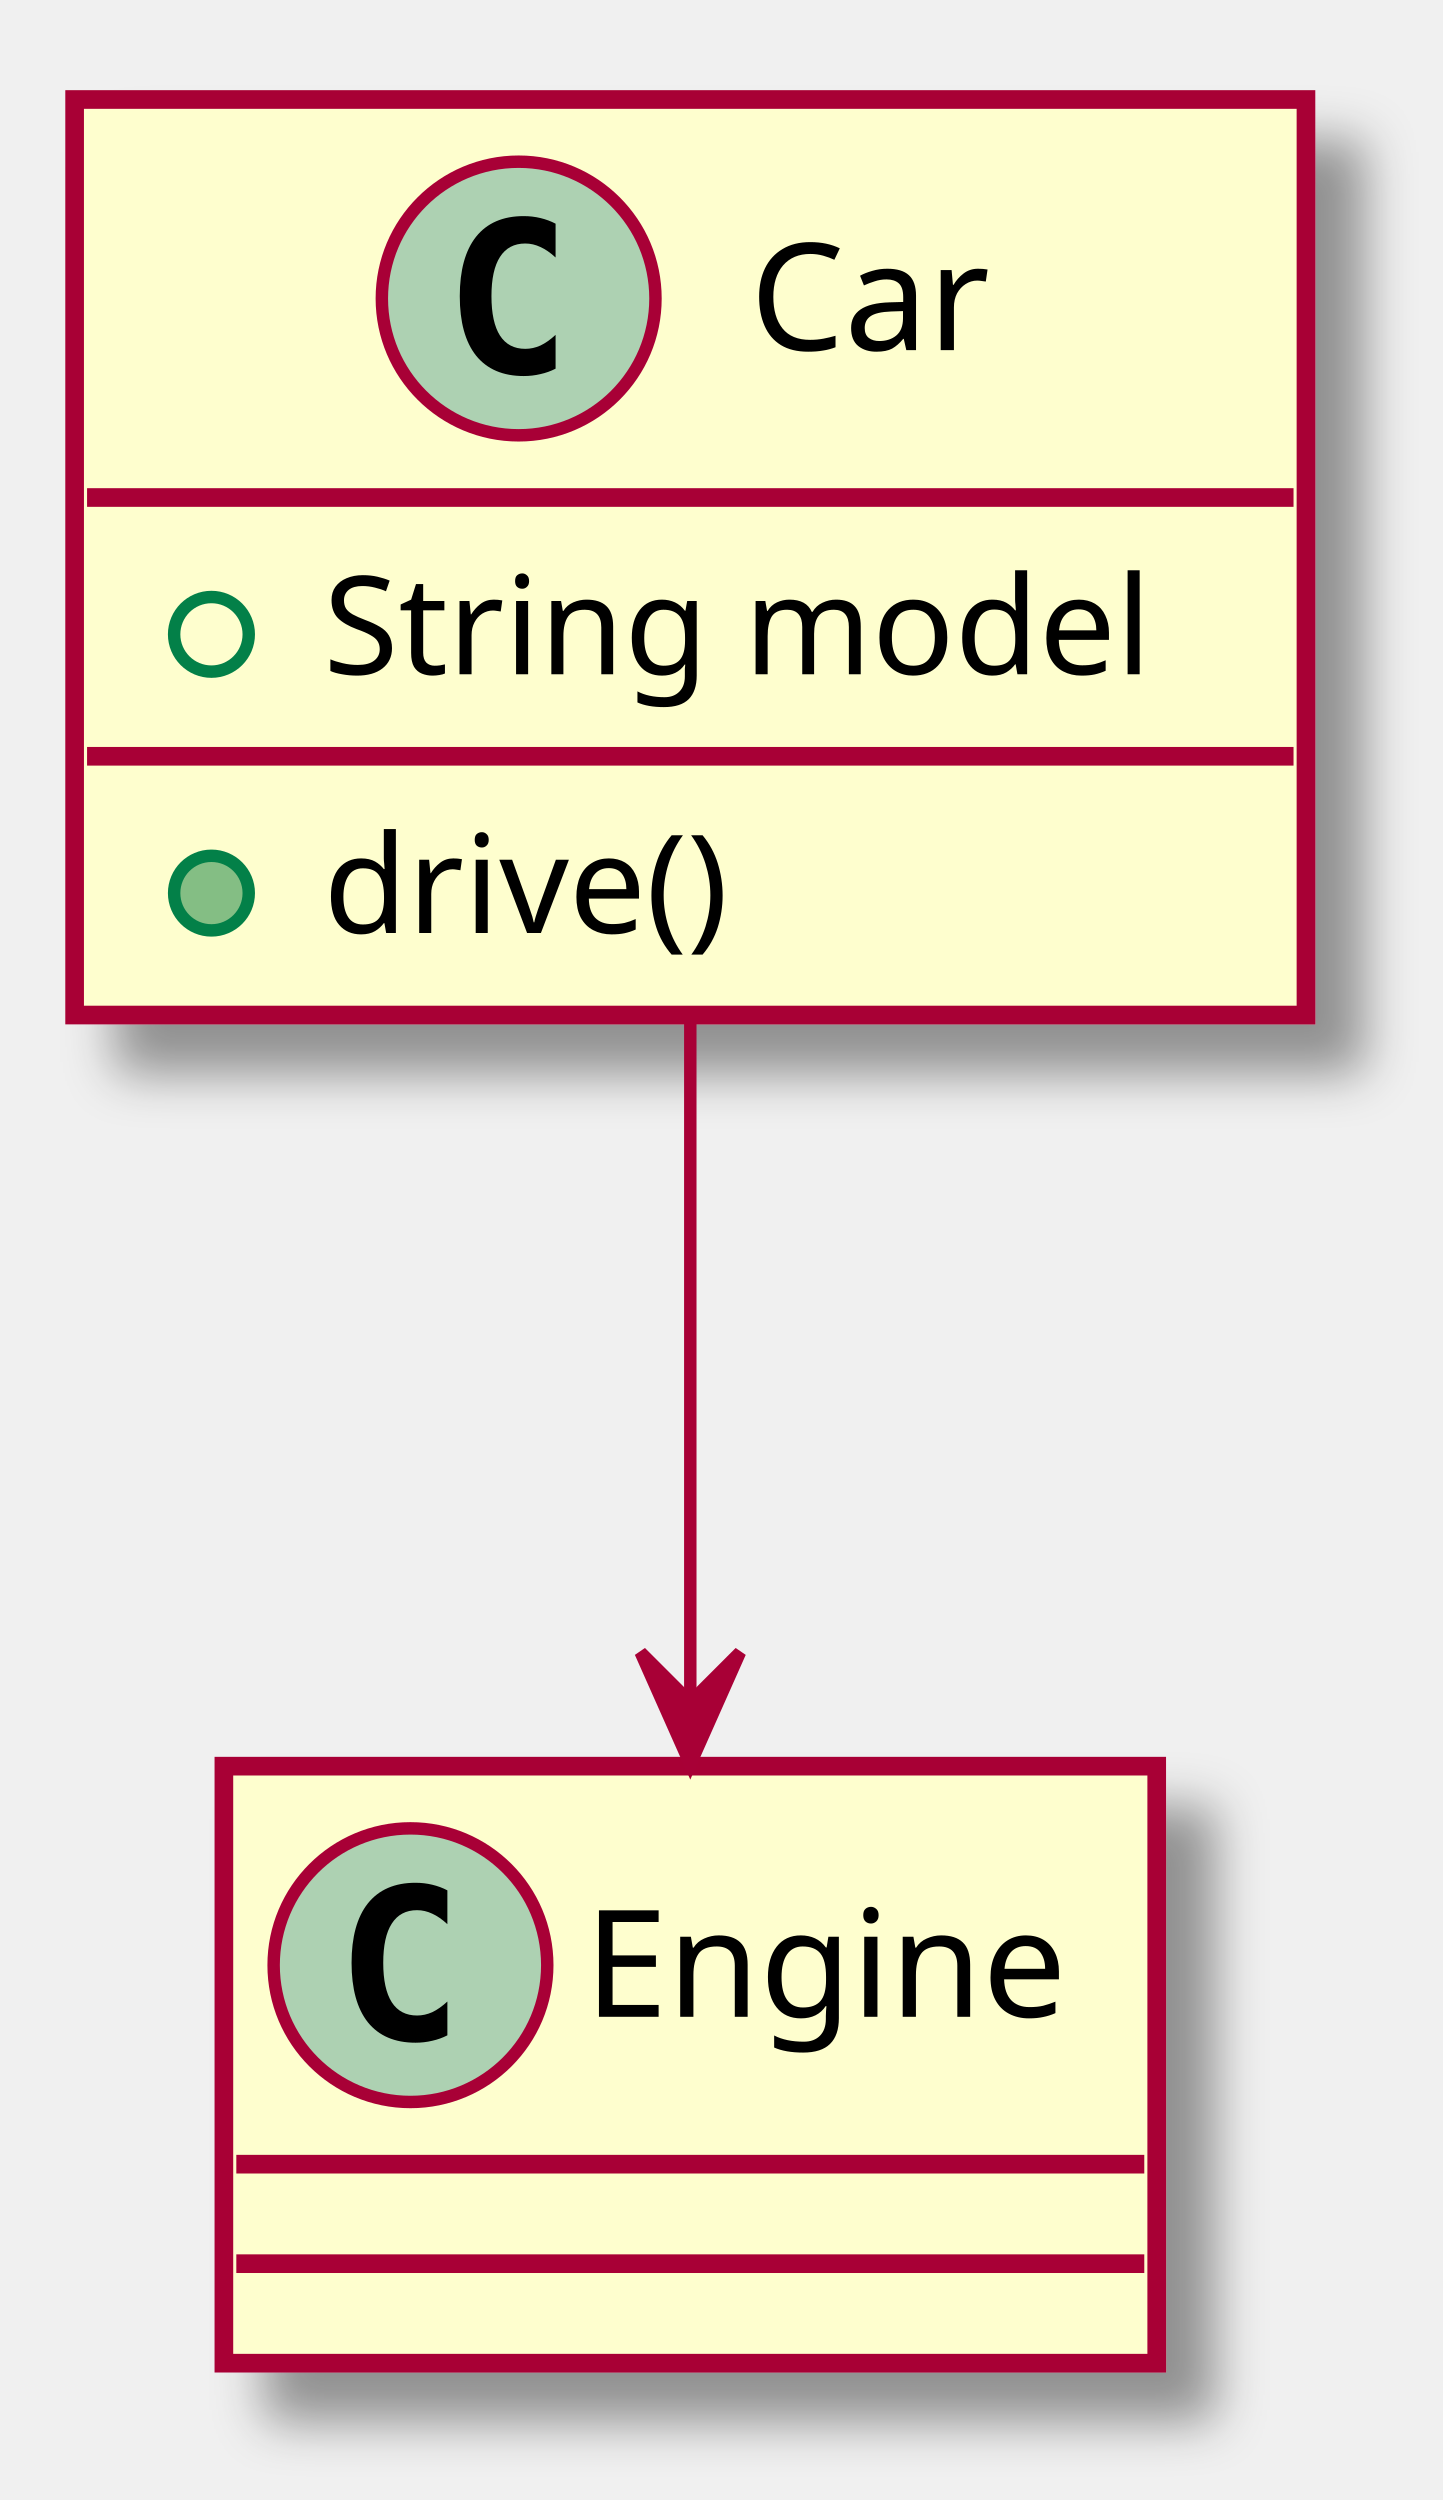
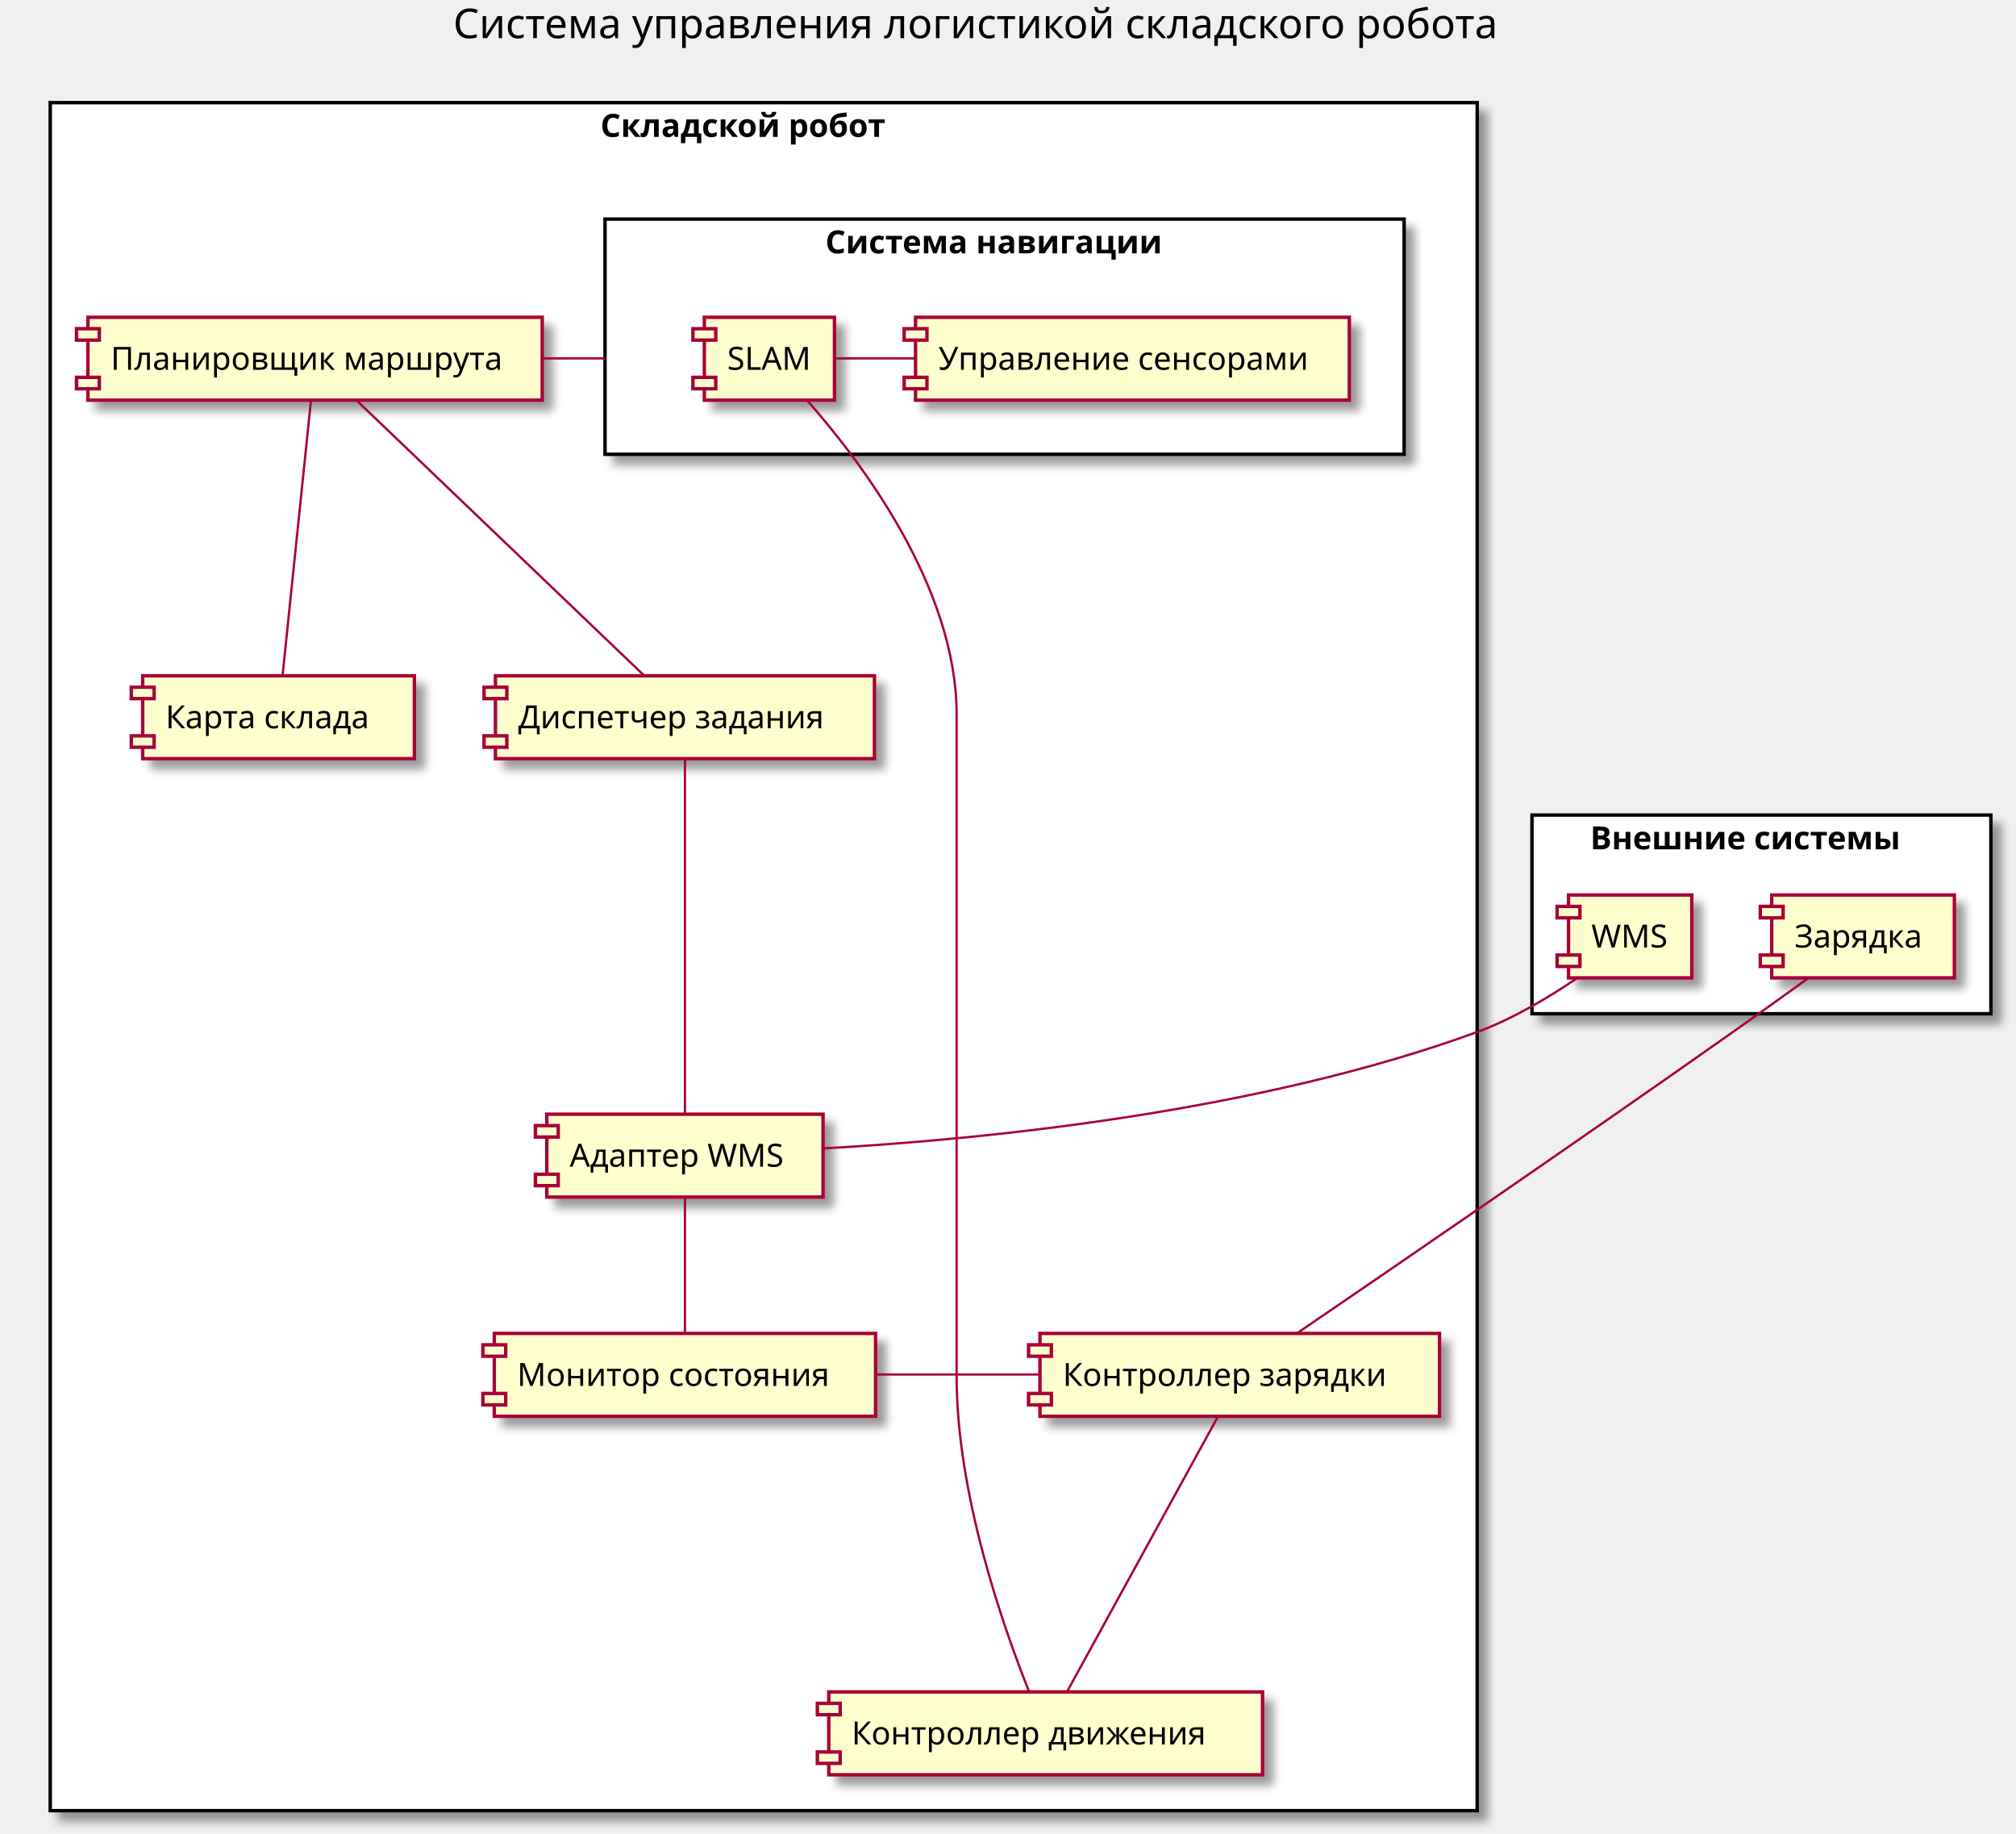
- <svg xmlns="http://www.w3.org/2000/svg" contentScriptType="application/ecmascript" contentStyleType="text/css" height="201px" preserveAspectRatio="none" style="width:116px;height:201px;" version="1.1" viewBox="0 0 116 201" width="116px" zoomAndPan="magnify">
+ <svg xmlns="http://www.w3.org/2000/svg" contentScriptType="application/ecmascript" contentStyleType="text/css" height="803px" preserveAspectRatio="none" style="width:883px;height:803px;" version="1.1" viewBox="0 0 883 803" width="883px" zoomAndPan="magnify">
  <defs>
-     <filter height="300%" id="fdv44nwb6orfx" width="300%" x="-1" y="-1">
+     <filter height="300%" id="f10ka5x8f74nys" width="300%" x="-1" y="-1">
      <feGaussianBlur result="blurOut" stdDeviation="2.0" />
      <feColorMatrix in="blurOut" result="blurOut2" type="matrix" values="0 0 0 0 0 0 0 0 0 0 0 0 0 0 0 0 0 0 .4 0" />
      <feOffset dx="4.0" dy="4.0" in="blurOut2" result="blurOut3" />
      <feBlend in="SourceGraphic" in2="blurOut3" mode="normal" />
    </filter>
  </defs>
  <g>
-     <rect fill="#FEFECE" filter="url(#fdv44nwb6orfx)" height="73.609" id="Car" style="stroke: #A80036; stroke-width: 1.5;" width="99" x="6" y="8" />
-     <ellipse cx="41.7" cy="24" fill="#ADD1B2" rx="11" ry="11" style="stroke: #A80036; stroke-width: 1.0;" />
-     <path d="M44.669,29.641 Q44.091,29.938 43.45,30.078 Q42.809,30.234 42.106,30.234 Q39.606,30.234 38.278,28.594 Q36.966,26.938 36.966,23.812 Q36.966,20.688 38.278,19.031 Q39.606,17.375 42.106,17.375 Q42.809,17.375 43.45,17.531 Q44.106,17.688 44.669,17.984 L44.669,20.703 Q44.044,20.125 43.45,19.859 Q42.856,19.578 42.231,19.578 Q40.888,19.578 40.2,20.656 Q39.513,21.719 39.513,23.812 Q39.513,25.906 40.2,26.984 Q40.888,28.047 42.231,28.047 Q42.856,28.047 43.45,27.781 Q44.044,27.5 44.669,26.922 L44.669,29.641 Z " />
-     <text fill="#000000" font-family="sans-serif" font-size="12" lengthAdjust="spacingAndGlyphs" textLength="21" x="60.3" y="28.154">Car</text>
-     <line style="stroke: #A80036; stroke-width: 1.5;" x1="7" x2="104" y1="40" y2="40" />
-     <ellipse cx="17" cy="51" fill="none" rx="3" ry="3" style="stroke: #038048; stroke-width: 1.0;" />
-     <text fill="#000000" font-family="sans-serif" font-size="11" lengthAdjust="spacingAndGlyphs" textLength="73" x="26" y="54.21">String model</text>
-     <line style="stroke: #A80036; stroke-width: 1.5;" x1="7" x2="104" y1="60.805" y2="60.805" />
-     <ellipse cx="17" cy="71.805" fill="#84BE84" rx="3" ry="3" style="stroke: #038048; stroke-width: 1.0;" />
-     <text fill="#000000" font-family="sans-serif" font-size="11" lengthAdjust="spacingAndGlyphs" textLength="36" x="26" y="75.015">drive()</text>
-     <rect fill="#FEFECE" filter="url(#fdv44nwb6orfx)" height="48" id="Engine" style="stroke: #A80036; stroke-width: 1.5;" width="75" x="18" y="142" />
-     <ellipse cx="33" cy="158" fill="#ADD1B2" rx="11" ry="11" style="stroke: #A80036; stroke-width: 1.0;" />
-     <path d="M35.969,163.641 Q35.391,163.938 34.75,164.078 Q34.109,164.234 33.406,164.234 Q30.906,164.234 29.578,162.594 Q28.266,160.938 28.266,157.812 Q28.266,154.688 29.578,153.031 Q30.906,151.375 33.406,151.375 Q34.109,151.375 34.75,151.531 Q35.406,151.688 35.969,151.984 L35.969,154.703 Q35.344,154.125 34.75,153.859 Q34.156,153.578 33.531,153.578 Q32.188,153.578 31.5,154.656 Q30.812,155.719 30.812,157.812 Q30.812,159.906 31.5,160.984 Q32.188,162.047 33.531,162.047 Q34.156,162.047 34.75,161.781 Q35.344,161.5 35.969,160.922 L35.969,163.641 Z " />
-     <text fill="#000000" font-family="sans-serif" font-size="12" lengthAdjust="spacingAndGlyphs" textLength="43" x="47" y="162.154">Engine</text>
-     <line style="stroke: #A80036; stroke-width: 1.5;" x1="19" x2="92" y1="174" y2="174" />
-     <line style="stroke: #A80036; stroke-width: 1.5;" x1="19" x2="92" y1="182" y2="182" />
-     <path d="M55.5,82.03 C55.5,99.48 55.5,120.15 55.5,136.49 " fill="none" id="Car-&gt;Engine" style="stroke: #A80036; stroke-width: 1.0;" />
-     <polygon fill="#A80036" points="55.5,141.85,59.5,132.85,55.5,136.85,51.5,132.85,55.5,141.85" style="stroke: #A80036; stroke-width: 1.0;" />
+     <text fill="#000000" font-family="sans-serif" font-size="18" lengthAdjust="spacingAndGlyphs" textLength="509" x="198.5" y="16.708">Система управления логистикой складского робота</text>
+     <rect fill="#FFFFFF" filter="url(#f10ka5x8f74nys)" height="748" style="stroke: #000000; stroke-width: 1.5;" width="625" x="22" y="44.953" />
+     <text fill="#000000" font-family="sans-serif" font-size="14" font-weight="bold" lengthAdjust="spacingAndGlyphs" textLength="143" x="263" y="59.948">Складской робот</text>
+     <rect fill="#FFFFFF" filter="url(#f10ka5x8f74nys)" height="103" style="stroke: #000000; stroke-width: 1.5;" width="350" x="265" y="95.953" />
+     <text fill="#000000" font-family="sans-serif" font-size="14" font-weight="bold" lengthAdjust="spacingAndGlyphs" textLength="157" x="361.5" y="110.948">Система навигации</text>
+     <rect fill="#FFFFFF" filter="url(#f10ka5x8f74nys)" height="87" style="stroke: #000000; stroke-width: 1.5;" width="201" x="671" y="356.953" />
+     <text fill="#000000" font-family="sans-serif" font-size="14" font-weight="bold" lengthAdjust="spacingAndGlyphs" textLength="150" x="696.5" y="371.948">Внешние системы</text>
+     <rect fill="#FEFECE" filter="url(#f10ka5x8f74nys)" height="36.297" style="stroke: #A80036; stroke-width: 1.5;" width="190" x="363" y="740.953" />
+     <rect fill="#FEFECE" height="5" style="stroke: #A80036; stroke-width: 1.5;" width="10" x="358" y="745.953" />
+     <rect fill="#FEFECE" height="5" style="stroke: #A80036; stroke-width: 1.5;" width="10" x="358" y="767.25" />
+     <text fill="#000000" font-family="sans-serif" font-size="14" lengthAdjust="spacingAndGlyphs" textLength="170" x="373" y="763.948">Контроллер движения</text>
+     <rect fill="#FEFECE" filter="url(#f10ka5x8f74nys)" height="36.297" style="stroke: #A80036; stroke-width: 1.5;" width="175" x="455.5" y="583.953" />
+     <rect fill="#FEFECE" height="5" style="stroke: #A80036; stroke-width: 1.5;" width="10" x="450.5" y="588.953" />
+     <rect fill="#FEFECE" height="5" style="stroke: #A80036; stroke-width: 1.5;" width="10" x="450.5" y="610.25" />
+     <text fill="#000000" font-family="sans-serif" font-size="14" lengthAdjust="spacingAndGlyphs" textLength="155" x="465.5" y="606.948">Контроллер зарядки</text>
+     <rect fill="#FEFECE" filter="url(#f10ka5x8f74nys)" height="36.297" style="stroke: #A80036; stroke-width: 1.5;" width="167" x="216.5" y="583.953" />
+     <rect fill="#FEFECE" height="5" style="stroke: #A80036; stroke-width: 1.5;" width="10" x="211.5" y="588.953" />
+     <rect fill="#FEFECE" height="5" style="stroke: #A80036; stroke-width: 1.5;" width="10" x="211.5" y="610.25" />
+     <text fill="#000000" font-family="sans-serif" font-size="14" lengthAdjust="spacingAndGlyphs" textLength="147" x="226.5" y="606.948">Монитор состояния</text>
+     <rect fill="#FEFECE" filter="url(#f10ka5x8f74nys)" height="36.297" style="stroke: #A80036; stroke-width: 1.5;" width="121" x="239.5" y="487.953" />
+     <rect fill="#FEFECE" height="5" style="stroke: #A80036; stroke-width: 1.5;" width="10" x="234.5" y="492.953" />
+     <rect fill="#FEFECE" height="5" style="stroke: #A80036; stroke-width: 1.5;" width="10" x="234.5" y="514.25" />
+     <text fill="#000000" font-family="sans-serif" font-size="14" lengthAdjust="spacingAndGlyphs" textLength="101" x="249.5" y="510.948">Адаптер WMS</text>
+     <rect fill="#FEFECE" filter="url(#f10ka5x8f74nys)" height="36.297" style="stroke: #A80036; stroke-width: 1.5;" width="166" x="217" y="295.953" />
+     <rect fill="#FEFECE" height="5" style="stroke: #A80036; stroke-width: 1.5;" width="10" x="212" y="300.953" />
+     <rect fill="#FEFECE" height="5" style="stroke: #A80036; stroke-width: 1.5;" width="10" x="212" y="322.25" />
+     <text fill="#000000" font-family="sans-serif" font-size="14" lengthAdjust="spacingAndGlyphs" textLength="146" x="227" y="318.948">Диспетчер задания</text>
+     <rect fill="#FEFECE" filter="url(#f10ka5x8f74nys)" height="36.297" style="stroke: #A80036; stroke-width: 1.5;" width="199" x="38.5" y="138.953" />
+     <rect fill="#FEFECE" height="5" style="stroke: #A80036; stroke-width: 1.5;" width="10" x="33.5" y="143.953" />
+     <rect fill="#FEFECE" height="5" style="stroke: #A80036; stroke-width: 1.5;" width="10" x="33.5" y="165.25" />
+     <text fill="#000000" font-family="sans-serif" font-size="14" lengthAdjust="spacingAndGlyphs" textLength="179" x="48.5" y="161.948">Планировщик маршрута</text>
+     <rect fill="#FEFECE" filter="url(#f10ka5x8f74nys)" height="36.297" style="stroke: #A80036; stroke-width: 1.5;" width="119" x="62.5" y="295.953" />
+     <rect fill="#FEFECE" height="5" style="stroke: #A80036; stroke-width: 1.5;" width="10" x="57.5" y="300.953" />
+     <rect fill="#FEFECE" height="5" style="stroke: #A80036; stroke-width: 1.5;" width="10" x="57.5" y="322.25" />
+     <text fill="#000000" font-family="sans-serif" font-size="14" lengthAdjust="spacingAndGlyphs" textLength="99" x="72.5" y="318.948">Карта склада</text>
+     <rect fill="#FEFECE" filter="url(#f10ka5x8f74nys)" height="36.297" style="stroke: #A80036; stroke-width: 1.5;" width="190" x="401" y="138.953" />
+     <rect fill="#FEFECE" height="5" style="stroke: #A80036; stroke-width: 1.5;" width="10" x="396" y="143.953" />
+     <rect fill="#FEFECE" height="5" style="stroke: #A80036; stroke-width: 1.5;" width="10" x="396" y="165.25" />
+     <text fill="#000000" font-family="sans-serif" font-size="14" lengthAdjust="spacingAndGlyphs" textLength="170" x="411" y="161.948">Управление сенсорами</text>
+     <rect fill="#FEFECE" filter="url(#f10ka5x8f74nys)" height="36.297" style="stroke: #A80036; stroke-width: 1.5;" width="57" x="308.5" y="138.953" />
+     <rect fill="#FEFECE" height="5" style="stroke: #A80036; stroke-width: 1.5;" width="10" x="303.5" y="143.953" />
+     <rect fill="#FEFECE" height="5" style="stroke: #A80036; stroke-width: 1.5;" width="10" x="303.5" y="165.25" />
+     <text fill="#000000" font-family="sans-serif" font-size="14" lengthAdjust="spacingAndGlyphs" textLength="37" x="318.5" y="161.948">SLAM</text>
+     <rect fill="#FEFECE" filter="url(#f10ka5x8f74nys)" height="36.297" style="stroke: #A80036; stroke-width: 1.5;" width="80" x="776" y="391.953" />
+     <rect fill="#FEFECE" height="5" style="stroke: #A80036; stroke-width: 1.5;" width="10" x="771" y="396.953" />
+     <rect fill="#FEFECE" height="5" style="stroke: #A80036; stroke-width: 1.5;" width="10" x="771" y="418.25" />
+     <text fill="#000000" font-family="sans-serif" font-size="14" lengthAdjust="spacingAndGlyphs" textLength="60" x="786" y="414.948">Зарядка</text>
+     <rect fill="#FEFECE" filter="url(#f10ka5x8f74nys)" height="36.297" style="stroke: #A80036; stroke-width: 1.5;" width="54" x="687" y="391.953" />
+     <rect fill="#FEFECE" height="5" style="stroke: #A80036; stroke-width: 1.5;" width="10" x="682" y="396.953" />
+     <rect fill="#FEFECE" height="5" style="stroke: #A80036; stroke-width: 1.5;" width="10" x="682" y="418.25" />
+     <text fill="#000000" font-family="sans-serif" font-size="14" lengthAdjust="spacingAndGlyphs" textLength="34" x="697" y="414.948">WMS</text>
+     <path d="M691.3,427.993 C678.84,436.503 662.75,446.193 647,451.953 C550.84,487.093 431.45,498.933 360.73,502.923 " fill="none" id="WMS-AdapterWMS" style="stroke: #A80036; stroke-width: 1.0;" />
+     <path d="M792.5,428.013 C782.25,435.413 770.06,444.163 759,451.953 C690.29,500.363 608.42,556.383 568.06,583.903 " fill="none" id="Charging-ChargingController" style="stroke: #A80036; stroke-width: 1.0;" />
+     <path d="M533.58,620.133 C517.24,649.923 483.83,710.853 467.46,740.693 " fill="none" id="ChargingController-Movement" style="stroke: #A80036; stroke-width: 1.0;" />
+     <path d="M450.66,740.643 C439.37,712.373 419,654.283 419,602.953 C419,312.953 419,312.953 419,312.953 C419,257.243 377.1,201.973 353.2,174.983 " fill="none" id="Movement-SLAM" style="stroke: #A80036; stroke-width: 1.0;" />
+     <path d="M365.57,156.953 C377.37,156.953 389.18,156.953 400.98,156.953 " fill="none" id="SLAM-Sensors" style="stroke: #A80036; stroke-width: 1.0;" />
+     <path d="M264.975,156.953 C264.929,156.953 264.884,156.953 264.839,156.953 C264.476,156.953 264.114,156.953 263.752,156.953 C260.853,156.953 257.954,156.953 255.056,156.953 C249.26,156.953 243.465,156.953 237.67,156.953 " fill="none" id="Navigation-Pathfinding" style="stroke: #A80036; stroke-width: 1.0;" />
+     <path d="M136.23,175.133 C133.15,204.923 126.86,265.853 123.78,295.693 " fill="none" id="Pathfinding-Map" style="stroke: #A80036; stroke-width: 1.0;" />
+     <path d="M155.96,175.133 C187.1,204.923 250.77,265.853 281.96,295.693 " fill="none" id="Pathfinding-Tasks" style="stroke: #A80036; stroke-width: 1.0;" />
+     <path d="M300,332.153 C300,368.323 300,451.913 300,487.933 " fill="none" id="Tasks-AdapterWMS" style="stroke: #A80036; stroke-width: 1.0;" />
+     <path d="M300,524.193 C300,541.153 300,566.903 300,583.823 " fill="none" id="AdapterWMS-Conditions" style="stroke: #A80036; stroke-width: 1.0;" />
+     <path d="M383.53,601.953 C407.51,601.953 431.5,601.953 455.48,601.953 " fill="none" id="Conditions-ChargingController" style="stroke: #A80036; stroke-width: 1.0;" />
  </g>
</svg>
